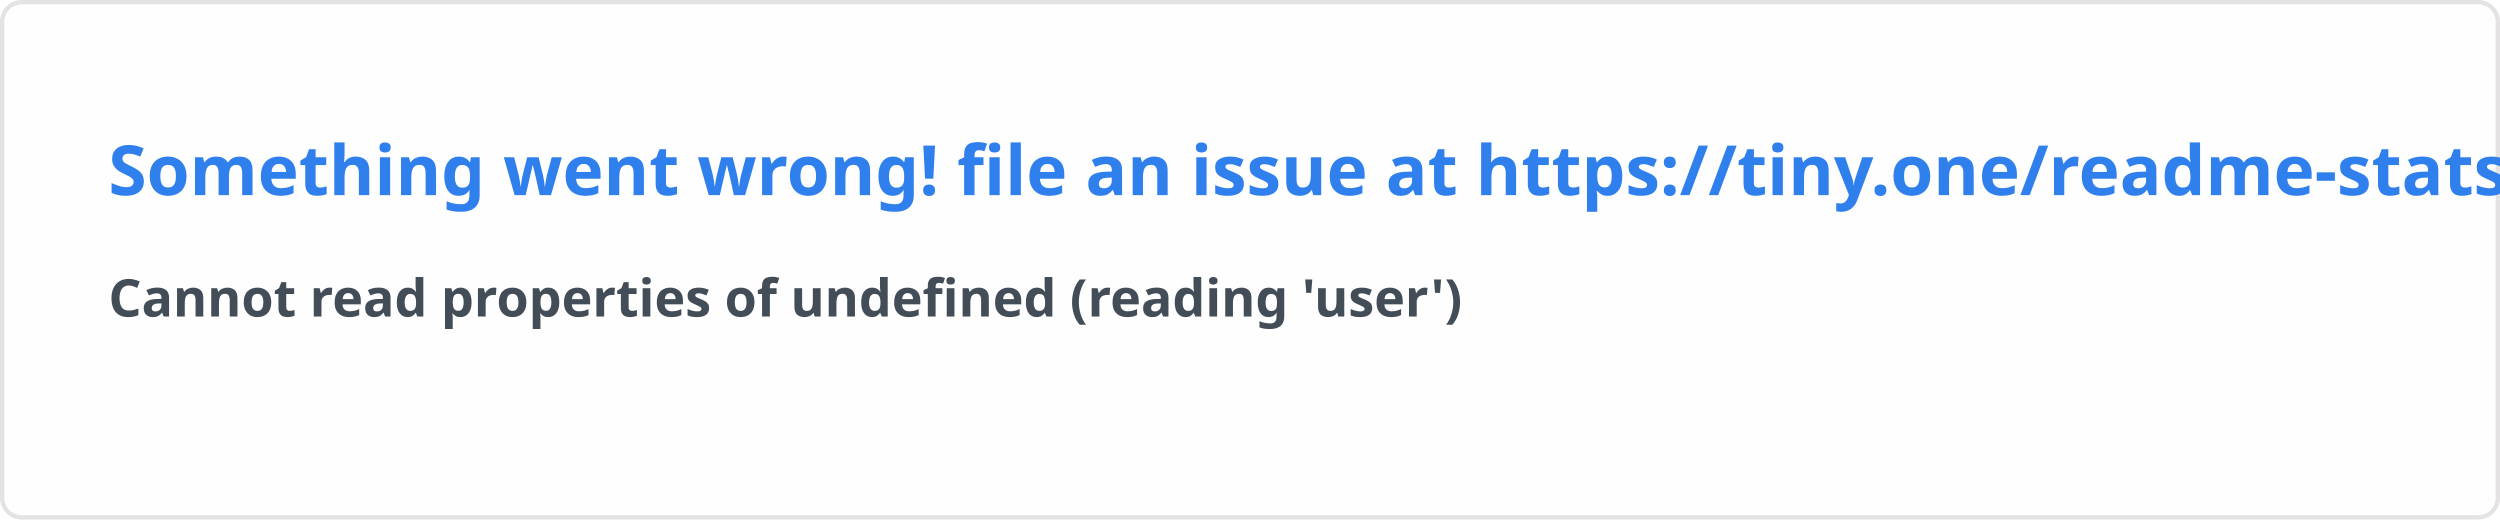
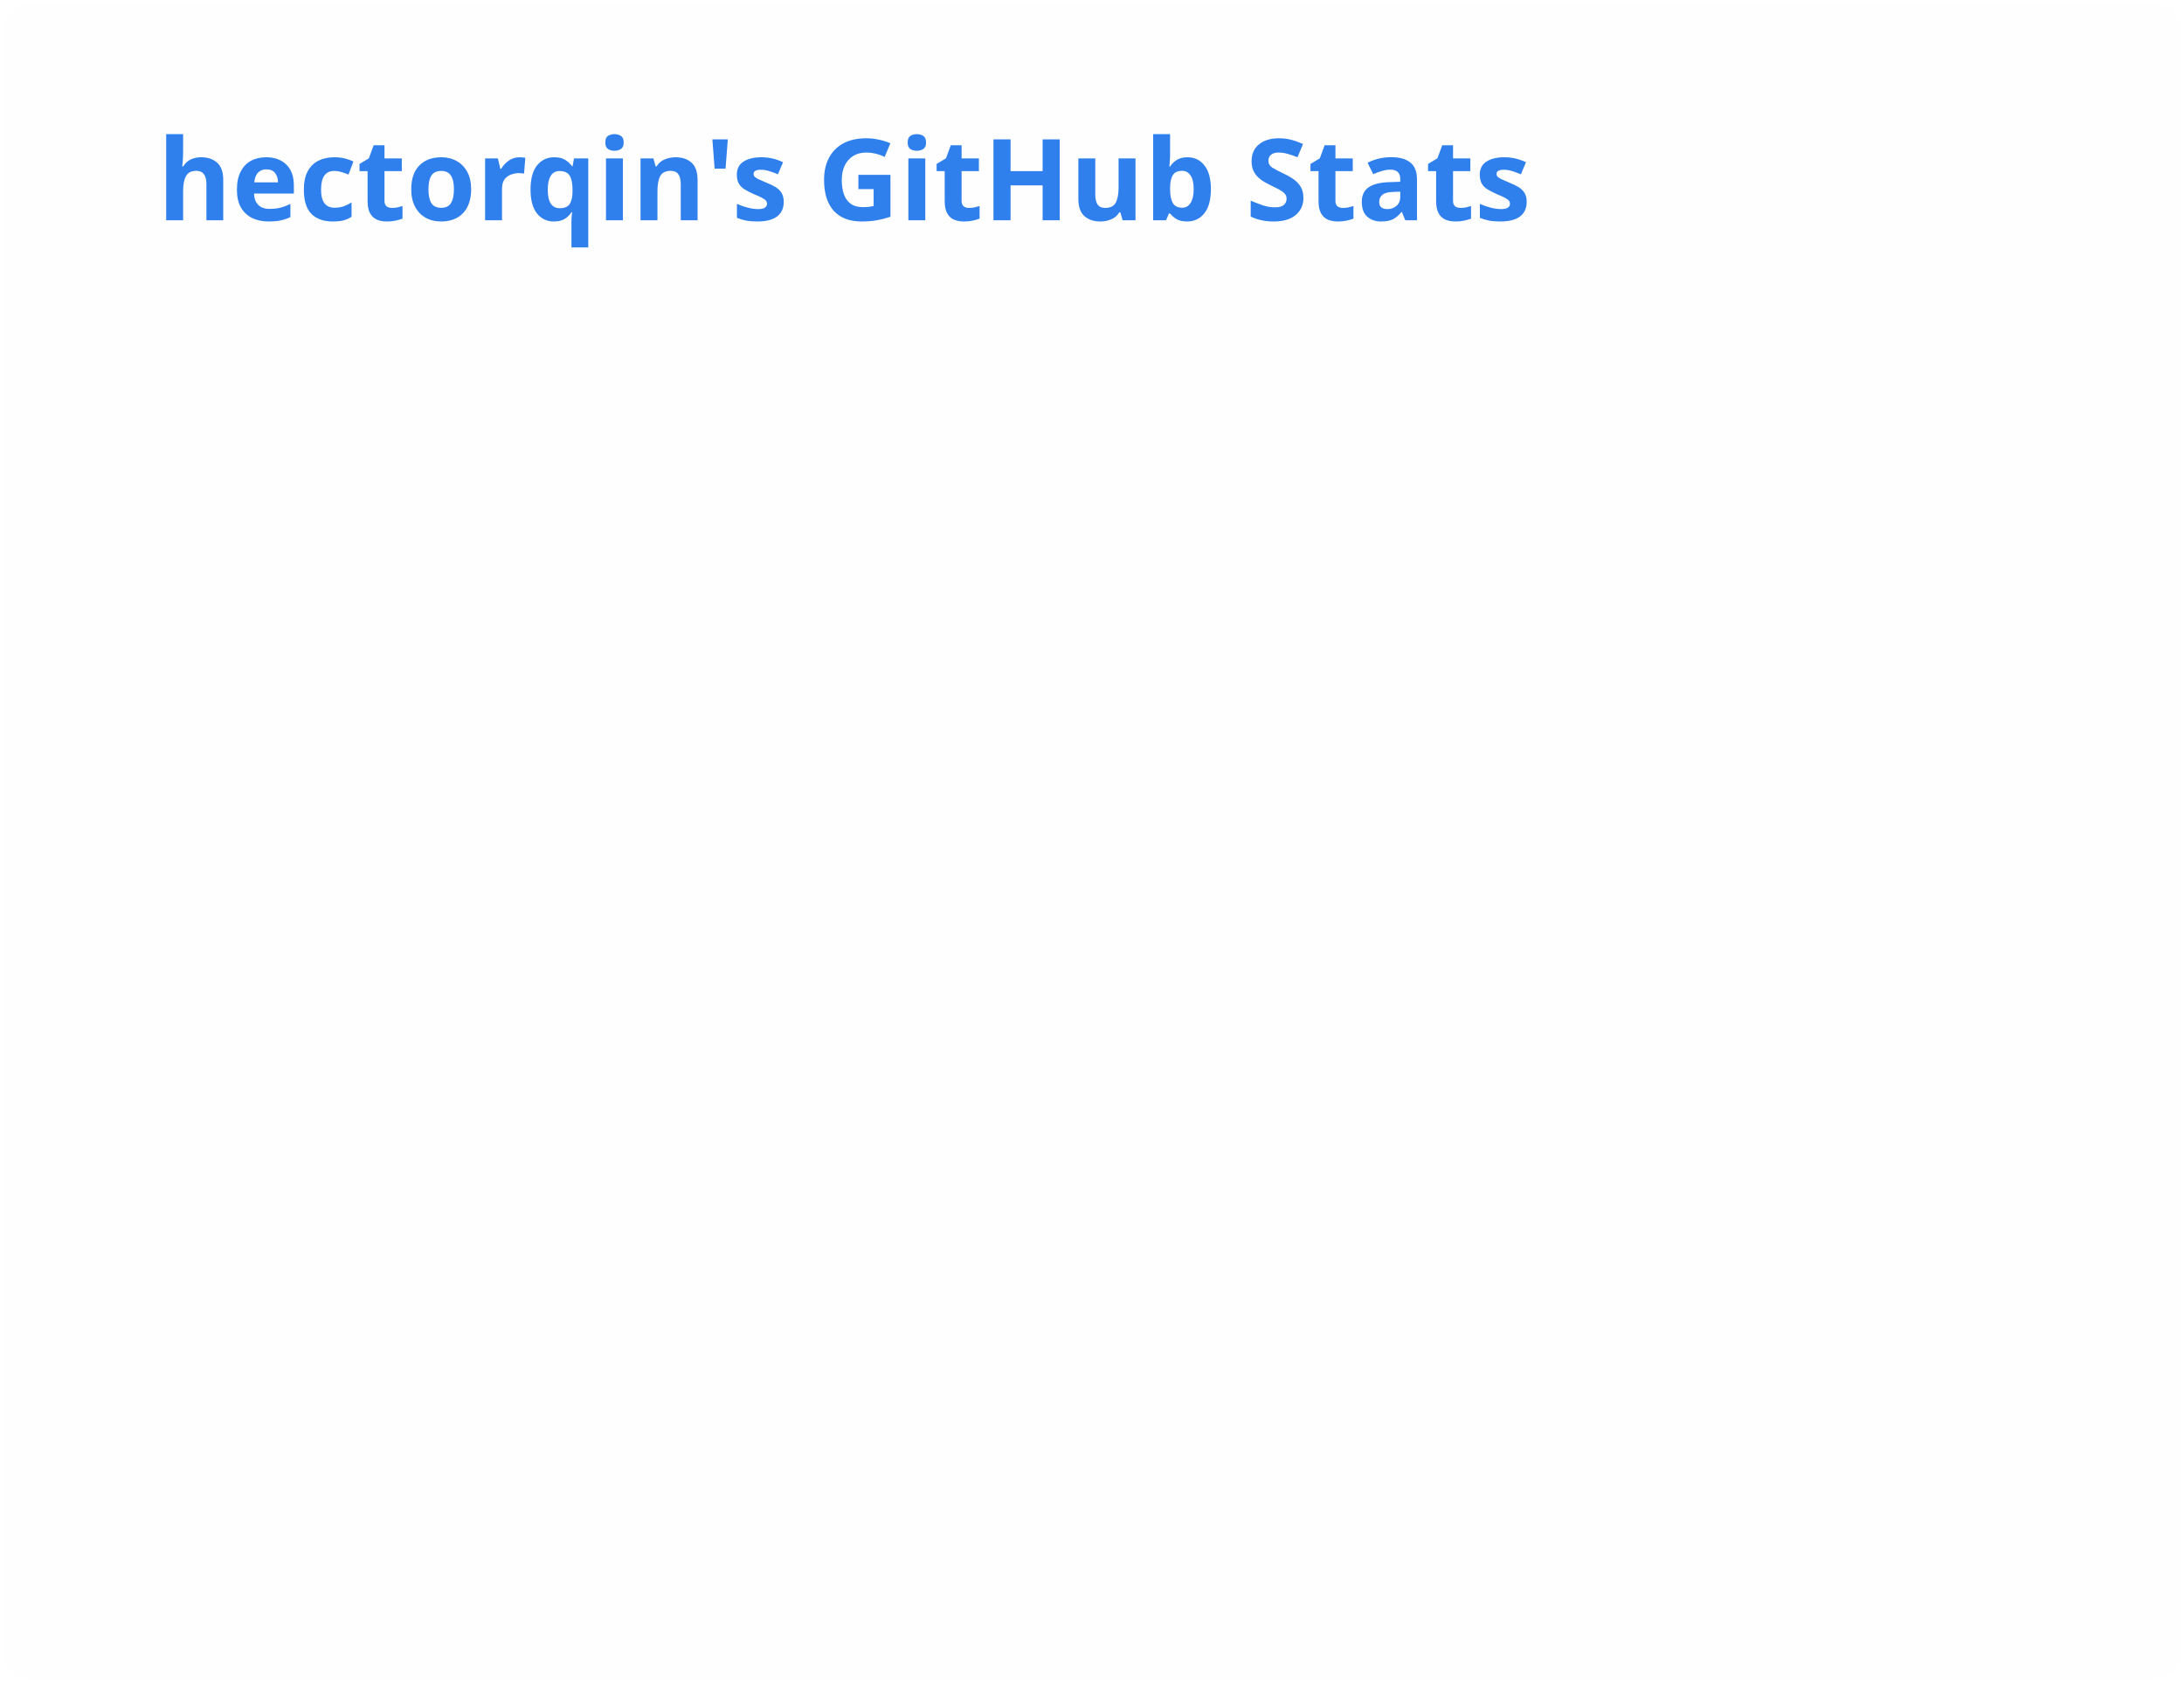
- <svg xmlns="http://www.w3.org/2000/svg" width="576.5" height="120" viewBox="0 0 576.5 120" fill="#fffefe">
+ <svg xmlns="http://www.w3.org/2000/svg" width="347" height="269" viewBox="0 0 347 269" fill="none" role="img" aria-labelledby="descId">
  <style>
-     .text { font: 600 16px 'Segoe UI', Ubuntu, Sans-Serif; fill: #2f80ed }
-     .small { font: 600 12px 'Segoe UI', Ubuntu, Sans-Serif; fill: #434d58 }
-     .gray { fill: #858585 }
-     </style>
-   <rect x="0.5" y="0.5" width="575.5" height="99%" rx="4.5" fill="#fffefe" stroke="#e4e2e2" />
-   <text x="25" y="45" class="text">Something went wrong! file an issue at https://tiny.one/readme-stats</text>
-   <text data-testid="message" x="25" y="55" class="text small">
-     <tspan x="25" dy="18">Cannot read properties of undefined (reading 'user')</tspan>
-     <tspan x="25" dy="18" class="gray" />
-   </text>
+           .header {
+             font: 600 18px 'Segoe UI', Ubuntu, Sans-Serif;
+             fill: #2f80ed;
+             animation: fadeInAnimation 0.8s ease-in-out forwards;
+           }
+           @supports(-moz-appearance: auto) {
+             /* Selector detects Firefox */
+             .header { font-size: 15.5px; }
+           }
+           
+     .stat {
+       font: 600 14px 'Segoe UI', Ubuntu, "Helvetica Neue", Sans-Serif; fill: #434d58;
+     }
+     @supports(-moz-appearance: auto) {
+       /* Selector detects Firefox */
+       .stat { font-size:12px; }
+     }
+     .stagger {
+       opacity: 0;
+       animation: fadeInAnimation 0.3s ease-in-out forwards;
+     }
+     .rank-text {
+       font: 800 24px 'Segoe UI', Ubuntu, Sans-Serif; fill: #434d58;
+       animation: scaleInAnimation 0.3s ease-in-out forwards;
+     }
+     .rank-percentile-header {
+       font-size: 14px;
+     }
+     .rank-percentile-text {
+       font-size: 16px;
+     }
+     
+     .not_bold { font-weight: 400 }
+     .bold { font-weight: 700 }
+     .icon {
+       fill: #4c71f2;
+       display: block;
+     }
+ 
+     .rank-circle-rim {
+       stroke: #2f80ed;
+       fill: none;
+       stroke-width: 6;
+       opacity: 0.2;
+     }
+     .rank-circle {
+       stroke: #2f80ed;
+       stroke-dasharray: 250;
+       fill: none;
+       stroke-width: 6;
+       stroke-linecap: round;
+       opacity: 0.8;
+       transform-origin: -10px 8px;
+       transform: rotate(-90deg);
+       animation: rankAnimation 1s forwards ease-in-out;
+     }
+     
+     @keyframes rankAnimation {
+       from {
+         stroke-dashoffset: 251.327;
+       }
+       to {
+         stroke-dashoffset: 70.51;
+       }
+     }
+   
+   
+ 
+           
+       /* Animations */
+       @keyframes scaleInAnimation {
+         from {
+           transform: translate(-5px, 5px) scale(0);
+         }
+         to {
+           transform: translate(-5px, 5px) scale(1);
+         }
+       }
+       @keyframes fadeInAnimation {
+         from {
+           opacity: 0;
+         }
+         to {
+           opacity: 1;
+         }
+       }
+     
+           
+         </style>
+   <rect data-testid="card-bg" x="0.5" y="0.5" rx="4.5" height="99%" stroke="#e4e2e2" width="346" fill="#fffefe" stroke-opacity="0" />
+   <g data-testid="card-title" transform="translate(25, 35)">
+     <g transform="translate(0, 0)">
+       <text x="0" y="0" class="header" data-testid="header">hectorqin's GitHub Stats</text>
+     </g>
+   </g>
+   <g data-testid="main-card-body" transform="translate(0, 55)">
+     <svg x="0" y="0">
+       <g transform="translate(0, 0)">
+         <g class="stagger" style="animation-delay: 450ms" transform="translate(25, 0)">
+           <svg data-testid="icon" class="icon" viewBox="0 0 16 16" version="1.1" width="16" height="16">
+             <path fill-rule="evenodd" d="M8 .25a.75.75 0 01.673.418l1.882 3.815 4.21.612a.75.75 0 01.416 1.279l-3.046 2.97.719 4.192a.75.75 0 01-1.088.791L8 12.347l-3.766 1.98a.75.75 0 01-1.088-.79l.72-4.194L.818 6.374a.75.75 0 01.416-1.28l4.21-.611L7.327.668A.75.75 0 018 .25zm0 2.445L6.615 5.5a.75.75 0 01-.564.41l-3.097.45 2.24 2.184a.75.75 0 01.216.664l-.528 3.084 2.769-1.456a.75.75 0 01.698 0l2.77 1.456-.53-3.084a.75.75 0 01.216-.664l2.24-2.183-3.096-.45a.75.75 0 01-.564-.41L8 2.694v.001z" />
+           </svg>
+           <text class="stat  bold" x="25" y="12.5">Total Stars Earned:</text>
+           <text class="stat  bold" x="219.01" y="12.5" data-testid="stars">11.5k</text>
+         </g>
+       </g>
+       <g transform="translate(0, 28)">
+         <g class="stagger" style="animation-delay: 600ms" transform="translate(25, 0)">
+           <svg data-testid="icon" class="icon" viewBox="0 0 16 16" version="1.1" width="16" height="16">
+             <path fill-rule="evenodd" d="M1.643 3.143L.427 1.927A.25.25 0 000 2.104V5.75c0 .138.112.25.25.25h3.646a.25.25 0 00.177-.427L2.715 4.215a6.5 6.5 0 11-1.18 4.458.75.75 0 10-1.493.154 8.001 8.001 0 101.6-5.684zM7.75 4a.75.75 0 01.75.75v2.992l2.028.812a.75.75 0 01-.557 1.392l-2.5-1A.75.75 0 017 8.25v-3.5A.75.75 0 017.75 4z" />
+           </svg>
+           <text class="stat  bold" x="25" y="12.5">Total Commits:</text>
+           <text class="stat  bold" x="219.01" y="12.5" data-testid="commits">3.8k</text>
+         </g>
+       </g>
+       <g transform="translate(0, 56)">
+         <g class="stagger" style="animation-delay: 750ms" transform="translate(25, 0)">
+           <svg data-testid="icon" class="icon" viewBox="0 0 16 16" version="1.1" width="16" height="16">
+             <path fill-rule="evenodd" d="M7.177 3.073L9.573.677A.25.25 0 0110 .854v4.792a.25.25 0 01-.427.177L7.177 3.427a.25.25 0 010-.354zM3.75 2.5a.75.75 0 100 1.5.75.75 0 000-1.5zm-2.25.75a2.25 2.25 0 113 2.122v5.256a2.251 2.251 0 11-1.5 0V5.372A2.25 2.25 0 011.5 3.25zM11 2.5h-1V4h1a1 1 0 011 1v5.628a2.251 2.251 0 101.5 0V5A2.5 2.5 0 0011 2.5zm1 10.25a.75.75 0 111.5 0 .75.75 0 01-1.5 0zM3.75 12a.75.75 0 100 1.5.75.75 0 000-1.5z" />
+           </svg>
+           <text class="stat  bold" x="25" y="12.5">Total PRs:</text>
+           <text class="stat  bold" x="219.01" y="12.5" data-testid="prs">31</text>
+         </g>
+       </g>
+       <g transform="translate(0, 84)">
+         <g class="stagger" style="animation-delay: 900ms" transform="translate(25, 0)">
+           <svg data-testid="icon" class="icon" viewBox="0 0 16 16" version="1.1" width="16" height="16">
+             <path fill-rule="evenodd" d="M8 2c1.981 0 3.671.992 4.933 2.078 1.27 1.091 2.187 2.345 2.637 3.023a1.62 1.62 0 0 1 0 1.798c-.45.678-1.367 1.932-2.637 3.023C11.67 13.008 9.981 14 8 14c-1.981 0-3.671-.992-4.933-2.078C1.797 10.83.88 9.576.43 8.898a1.62 1.62 0 0 1 0-1.798c.45-.677 1.367-1.931 2.637-3.022C4.33 2.992 6.019 2 8 2ZM1.679 7.932a.12.12 0 0 0 0 .136c.411.622 1.241 1.75 2.366 2.717C5.176 11.758 6.527 12.5 8 12.5c1.473 0 2.825-.742 3.955-1.715 1.124-.967 1.954-2.096 2.366-2.717a.12.12 0 0 0 0-.136c-.412-.621-1.242-1.75-2.366-2.717C10.824 4.242 9.473 3.5 8 3.5c-1.473 0-2.825.742-3.955 1.715-1.124.967-1.954 2.096-2.366 2.717ZM8 10a2 2 0 1 1-.001-3.999A2 2 0 0 1 8 10Z" />
+           </svg>
+           <text class="stat  bold" x="25" y="12.5">Total PRs Reviewed:</text>
+           <text class="stat  bold" x="219.01" y="12.5" data-testid="reviews">0</text>
+         </g>
+       </g>
+       <g transform="translate(0, 112)">
+         <g class="stagger" style="animation-delay: 1050ms" transform="translate(25, 0)">
+           <svg data-testid="icon" class="icon" viewBox="0 0 16 16" version="1.1" width="16" height="16">
+             <path fill-rule="evenodd" d="M8 1.5a6.5 6.5 0 100 13 6.5 6.5 0 000-13zM0 8a8 8 0 1116 0A8 8 0 010 8zm9 3a1 1 0 11-2 0 1 1 0 012 0zm-.25-6.25a.75.75 0 00-1.5 0v3.5a.75.75 0 001.5 0v-3.5z" />
+           </svg>
+           <text class="stat  bold" x="25" y="12.5">Total Issues:</text>
+           <text class="stat  bold" x="219.01" y="12.5" data-testid="issues">58</text>
+         </g>
+       </g>
+       <g transform="translate(0, 140)">
+         <g class="stagger" style="animation-delay: 1200ms" transform="translate(25, 0)">
+           <svg data-testid="icon" class="icon" viewBox="0 0 16 16" version="1.1" width="16" height="16">
+             <path fill-rule="evenodd" d="M13.78 4.22a.75.75 0 0 1 0 1.06l-7.25 7.25a.75.75 0 0 1-1.06 0L2.22 9.28a.751.751 0 0 1 .018-1.042.751.751 0 0 1 1.042-.018L6 10.94l6.72-6.72a.75.75 0 0 1 1.06 0Z" />
+           </svg>
+           <text class="stat  bold" x="25" y="12.5">Total Discussions Answered:</text>
+           <text class="stat  bold" x="219.01" y="12.5" data-testid="discussions_answered">0</text>
+         </g>
+       </g>
+       <g transform="translate(0, 168)">
+         <g class="stagger" style="animation-delay: 1350ms" transform="translate(25, 0)">
+           <svg data-testid="icon" class="icon" viewBox="0 0 16 16" version="1.1" width="16" height="16">
+             <path fill-rule="evenodd" d="M2 2.5A2.5 2.5 0 014.5 0h8.75a.75.75 0 01.75.75v12.5a.75.75 0 01-.75.75h-2.5a.75.75 0 110-1.5h1.75v-2h-8a1 1 0 00-.714 1.7.75.75 0 01-1.072 1.05A2.495 2.495 0 012 11.5v-9zm10.5-1V9h-8c-.356 0-.694.074-1 .208V2.5a1 1 0 011-1h8zM5 12.25v3.25a.25.25 0 00.4.2l1.45-1.087a.25.25 0 01.3 0L8.6 15.7a.25.25 0 00.4-.2v-3.25a.25.25 0 00-.25-.25h-3.5a.25.25 0 00-.25.25z" />
+           </svg>
+           <text class="stat  bold" x="25" y="12.5">Contributed to (last year):</text>
+           <text class="stat  bold" x="219.01" y="12.5" data-testid="contribs">1</text>
+         </g>
+       </g>
+     </svg>
+   </g>
</svg>
